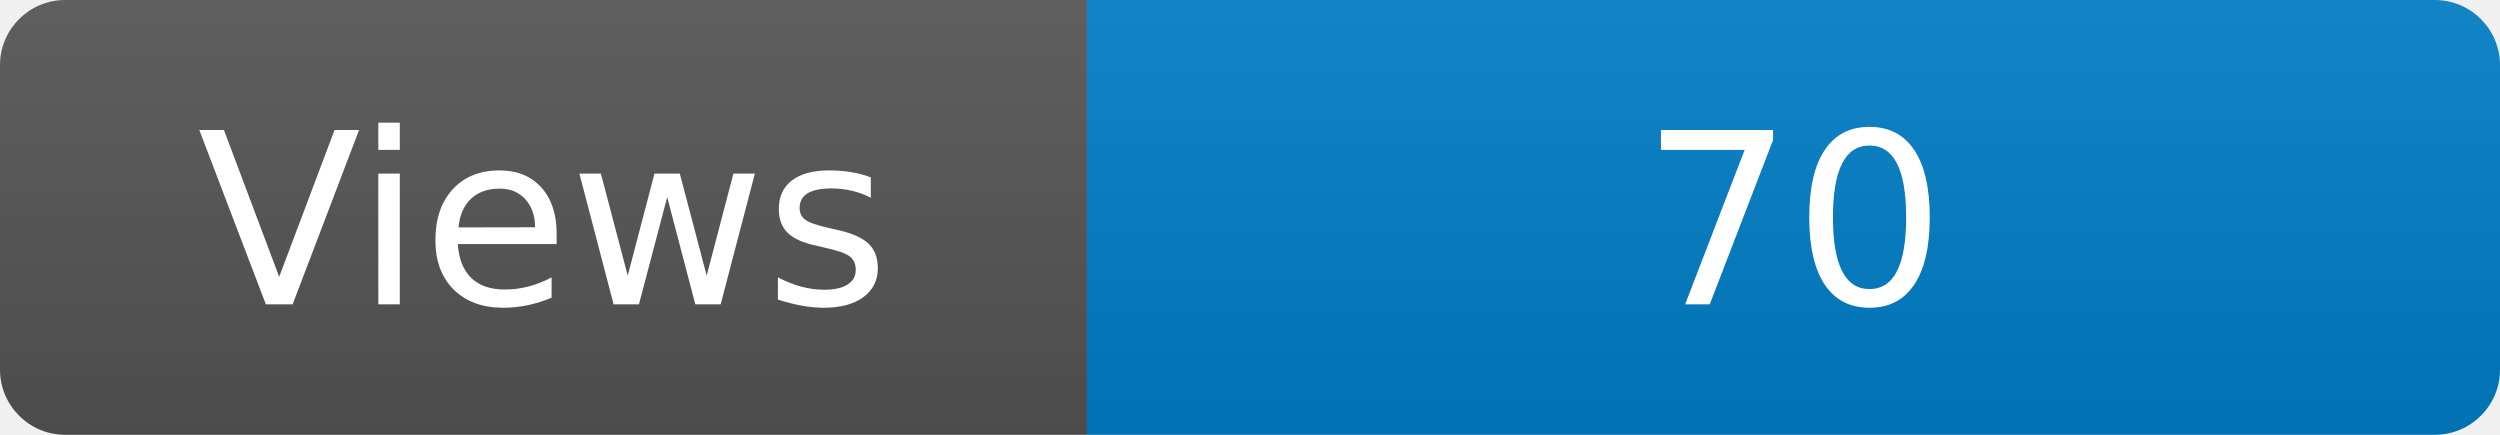
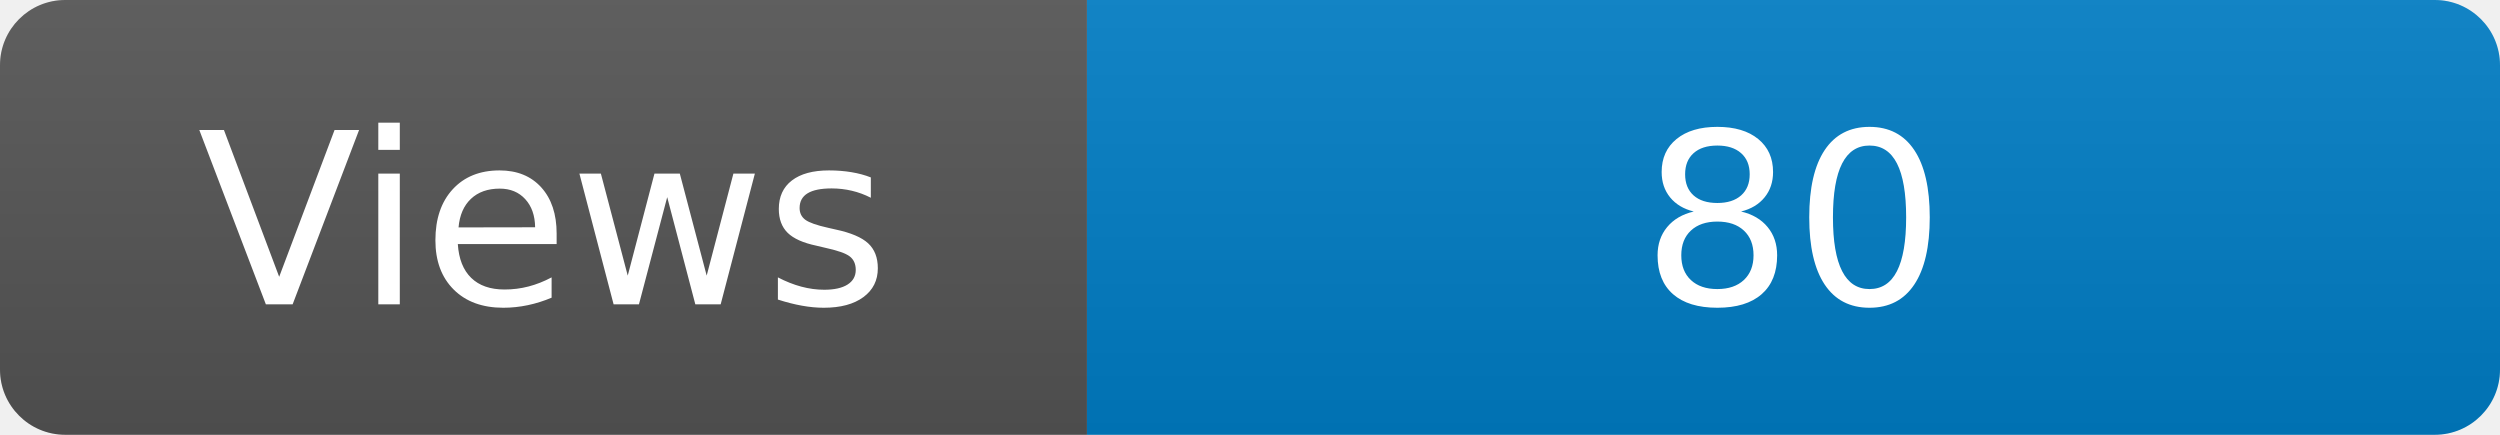
<svg xmlns="http://www.w3.org/2000/svg" width="115" height="20" role="img" aria-label="Maintained?: yes">
  <linearGradient id="s" x2="0" y2="100%">
    <stop offset="0" stop-color="#bbb" stop-opacity=".1" />
    <stop offset="1" stop-opacity=".1" />
  </linearGradient>
  <clipPath id="r">
    <rect width="115" height="20" rx="3" fill="#fff" />
  </clipPath>
  <g clip-path="url(#r)">
    <rect width="50" height="20" fill="#555" />
    <rect x="50" width="160" height="20" fill="#007ec6" />
    <rect width="115" height="20" fill="url(#s)" />
  </g>
  <g fill="#fff" text-anchor="middle" font-family="Verdana,Geneva,DejaVu Sans,sans-serif" font-size="110">
    <text x="250" y="140" transform="scale(.1)" fill="#fff">Views</text>
-     <text x="825" y="140" transform="scale(.1)" fill="#fff">70</text>
+     <text x="825" y="140" transform="scale(.1)" fill="#fff">80</text>
  </g>
</svg>
